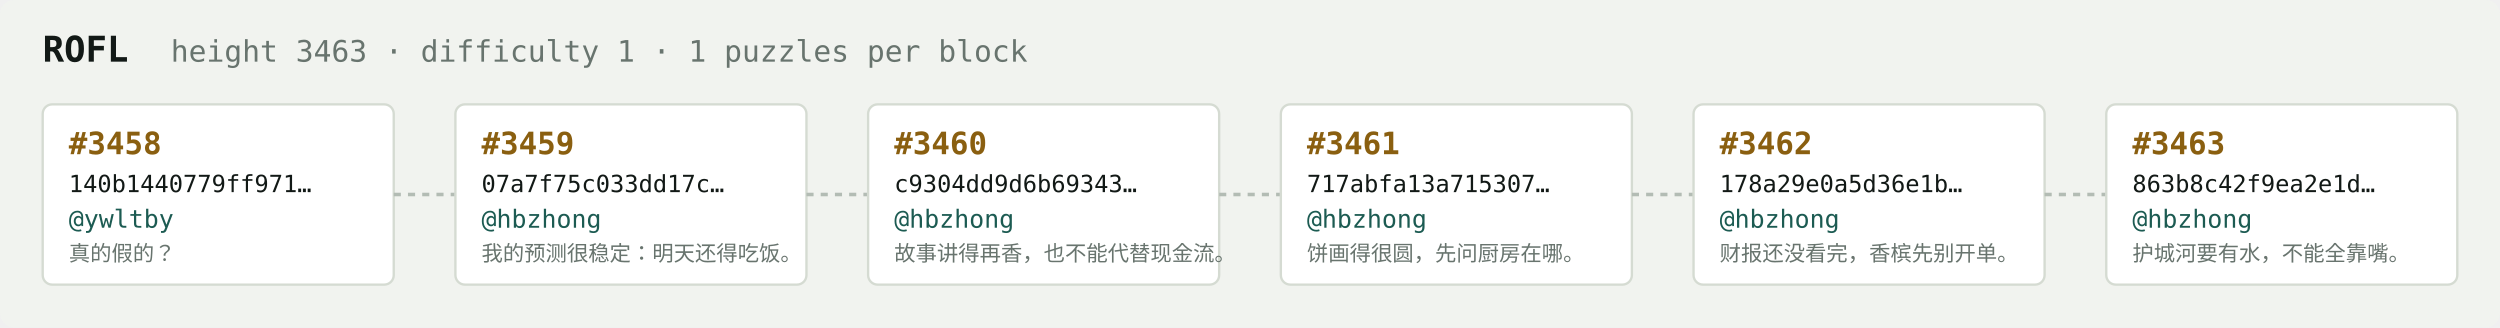
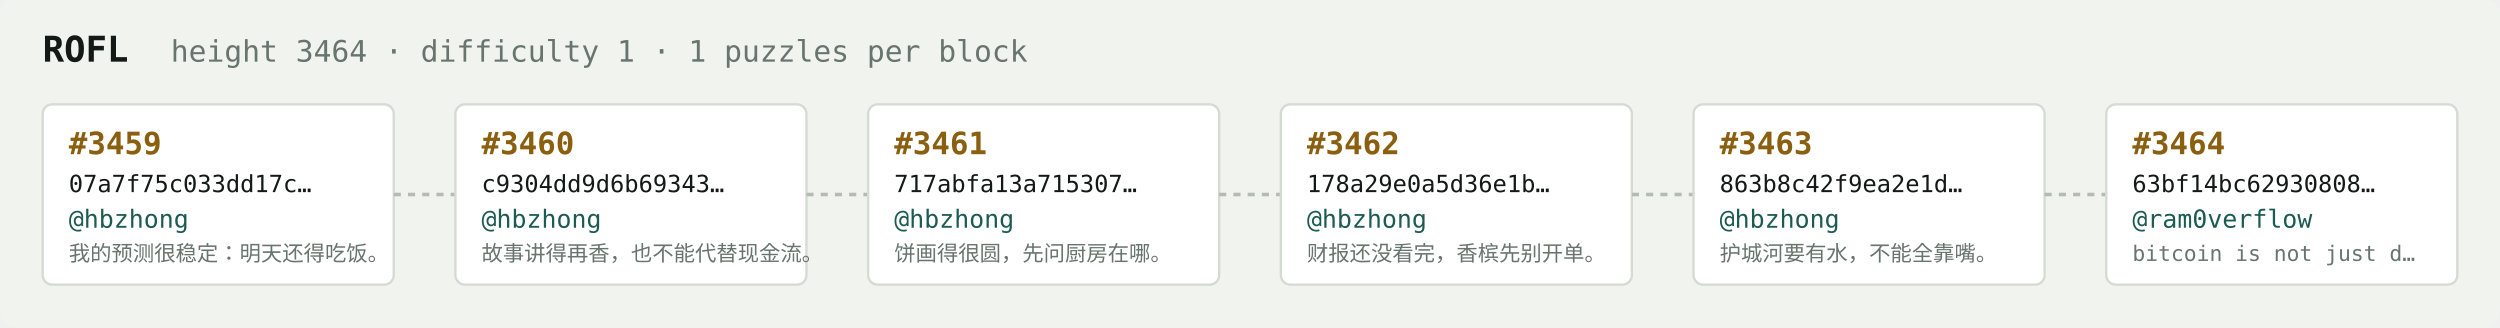
<svg xmlns="http://www.w3.org/2000/svg" width="1054" height="138" viewBox="0 0 1054 138" font-family="ui-monospace,SFMono-Regular,Menlo,monospace">
  <rect fill="#f1f3ef" width="1054" height="138" rx="6" />
  <text x="18" y="26" fill="#121916" font-size="15" font-weight="700">ROFL</text>
-   <text x="72" y="26" fill="#68746e" font-size="12.5">height 3463 · difficulty 1 · 1 puzzles per block</text>
+   <text x="72" y="26" fill="#68746e" font-size="12.5">height 3464 · difficulty 1 · 1 puzzles per block</text>
  <rect x="18" y="44" width="148" height="76" rx="4" fill="#ffffff" stroke="#d5dbd2" stroke-width="1" />
-   <text x="29" y="65" fill="#8a5f10" font-size="13" font-weight="700">#3458</text>
-   <text x="29" y="81" fill="#121916" font-size="10">140b1440779ff971…</text>
-   <text x="29" y="96" fill="#1c5b52" font-size="10.5">@ywltby</text>
-   <text x="29" y="110" fill="#68746e" font-size="9">真的假的？</text>
+   <text x="29" y="65" fill="#8a5f10" font-size="13" font-weight="700">#3459</text>
+   <text x="29" y="81" fill="#121916" font-size="10">07a7f75c033dd17c…</text>
+   <text x="29" y="96" fill="#1c5b52" font-size="10.5">@hbzhong</text>
+   <text x="29" y="110" fill="#68746e" font-size="9">我的预测很稳定：明天还得吃饭。</text>
  <line x1="166" y1="82.0" x2="192" y2="82.0" stroke="#b3bcb4" stroke-width="1.5" stroke-dasharray="3 3" />
  <rect x="192" y="44" width="148" height="76" rx="4" fill="#ffffff" stroke="#d5dbd2" stroke-width="1" />
-   <text x="203" y="65" fill="#8a5f10" font-size="13" font-weight="700">#3459</text>
-   <text x="203" y="81" fill="#121916" font-size="10">07a7f75c033dd17c…</text>
+   <text x="203" y="65" fill="#8a5f10" font-size="13" font-weight="700">#3460</text>
+   <text x="203" y="81" fill="#121916" font-size="10">c9304dd9d6b69343…</text>
  <text x="203" y="96" fill="#1c5b52" font-size="10.5">@hbzhong</text>
-   <text x="203" y="110" fill="#68746e" font-size="9">我的预测很稳定：明天还得吃饭。</text>
+   <text x="203" y="110" fill="#68746e" font-size="9">故事讲得再香，也不能代替现金流。</text>
  <line x1="340" y1="82.0" x2="366" y2="82.0" stroke="#b3bcb4" stroke-width="1.5" stroke-dasharray="3 3" />
  <rect x="366" y="44" width="148" height="76" rx="4" fill="#ffffff" stroke="#d5dbd2" stroke-width="1" />
-   <text x="377" y="65" fill="#8a5f10" font-size="13" font-weight="700">#3460</text>
-   <text x="377" y="81" fill="#121916" font-size="10">c9304dd9d6b69343…</text>
+   <text x="377" y="65" fill="#8a5f10" font-size="13" font-weight="700">#3461</text>
+   <text x="377" y="81" fill="#121916" font-size="10">717abfa13a715307…</text>
  <text x="377" y="96" fill="#1c5b52" font-size="10.5">@hbzhong</text>
-   <text x="377" y="110" fill="#68746e" font-size="9">故事讲得再香，也不能代替现金流。</text>
+   <text x="377" y="110" fill="#68746e" font-size="9">饼画得很圆，先问厨房在哪。</text>
  <line x1="514" y1="82.0" x2="540" y2="82.0" stroke="#b3bcb4" stroke-width="1.5" stroke-dasharray="3 3" />
  <rect x="540" y="44" width="148" height="76" rx="4" fill="#ffffff" stroke="#d5dbd2" stroke-width="1" />
-   <text x="551" y="65" fill="#8a5f10" font-size="13" font-weight="700">#3461</text>
-   <text x="551" y="81" fill="#121916" font-size="10">717abfa13a715307…</text>
+   <text x="551" y="65" fill="#8a5f10" font-size="13" font-weight="700">#3462</text>
+   <text x="551" y="81" fill="#121916" font-size="10">178a29e0a5d36e1b…</text>
  <text x="551" y="96" fill="#1c5b52" font-size="10.5">@hbzhong</text>
-   <text x="551" y="110" fill="#68746e" font-size="9">饼画得很圆，先问厨房在哪。</text>
+   <text x="551" y="110" fill="#68746e" font-size="9">财报还没看完，香槟先别开单。</text>
  <line x1="688" y1="82.0" x2="714" y2="82.0" stroke="#b3bcb4" stroke-width="1.5" stroke-dasharray="3 3" />
  <rect x="714" y="44" width="148" height="76" rx="4" fill="#ffffff" stroke="#d5dbd2" stroke-width="1" />
-   <text x="725" y="65" fill="#8a5f10" font-size="13" font-weight="700">#3462</text>
-   <text x="725" y="81" fill="#121916" font-size="10">178a29e0a5d36e1b…</text>
+   <text x="725" y="65" fill="#8a5f10" font-size="13" font-weight="700">#3463</text>
+   <text x="725" y="81" fill="#121916" font-size="10">863b8c42f9ea2e1d…</text>
  <text x="725" y="96" fill="#1c5b52" font-size="10.5">@hbzhong</text>
-   <text x="725" y="110" fill="#68746e" font-size="9">财报还没看完，香槟先别开单。</text>
+   <text x="725" y="110" fill="#68746e" font-size="9">护城河要有水，不能全靠嘴。</text>
  <line x1="862" y1="82.0" x2="888" y2="82.0" stroke="#b3bcb4" stroke-width="1.5" stroke-dasharray="3 3" />
  <rect x="888" y="44" width="148" height="76" rx="4" fill="#ffffff" stroke="#d5dbd2" stroke-width="1" />
-   <text x="899" y="65" fill="#8a5f10" font-size="13" font-weight="700">#3463</text>
-   <text x="899" y="81" fill="#121916" font-size="10">863b8c42f9ea2e1d…</text>
-   <text x="899" y="96" fill="#1c5b52" font-size="10.5">@hbzhong</text>
-   <text x="899" y="110" fill="#68746e" font-size="9">护城河要有水，不能全靠嘴。</text>
+   <text x="899" y="65" fill="#8a5f10" font-size="13" font-weight="700">#3464</text>
+   <text x="899" y="81" fill="#121916" font-size="10">63bf14bc62930808…</text>
+   <text x="899" y="96" fill="#1c5b52" font-size="10.5">@ram0verflow</text>
+   <text x="899" y="110" fill="#68746e" font-size="9">bitcoin is not just d…</text>
</svg>
